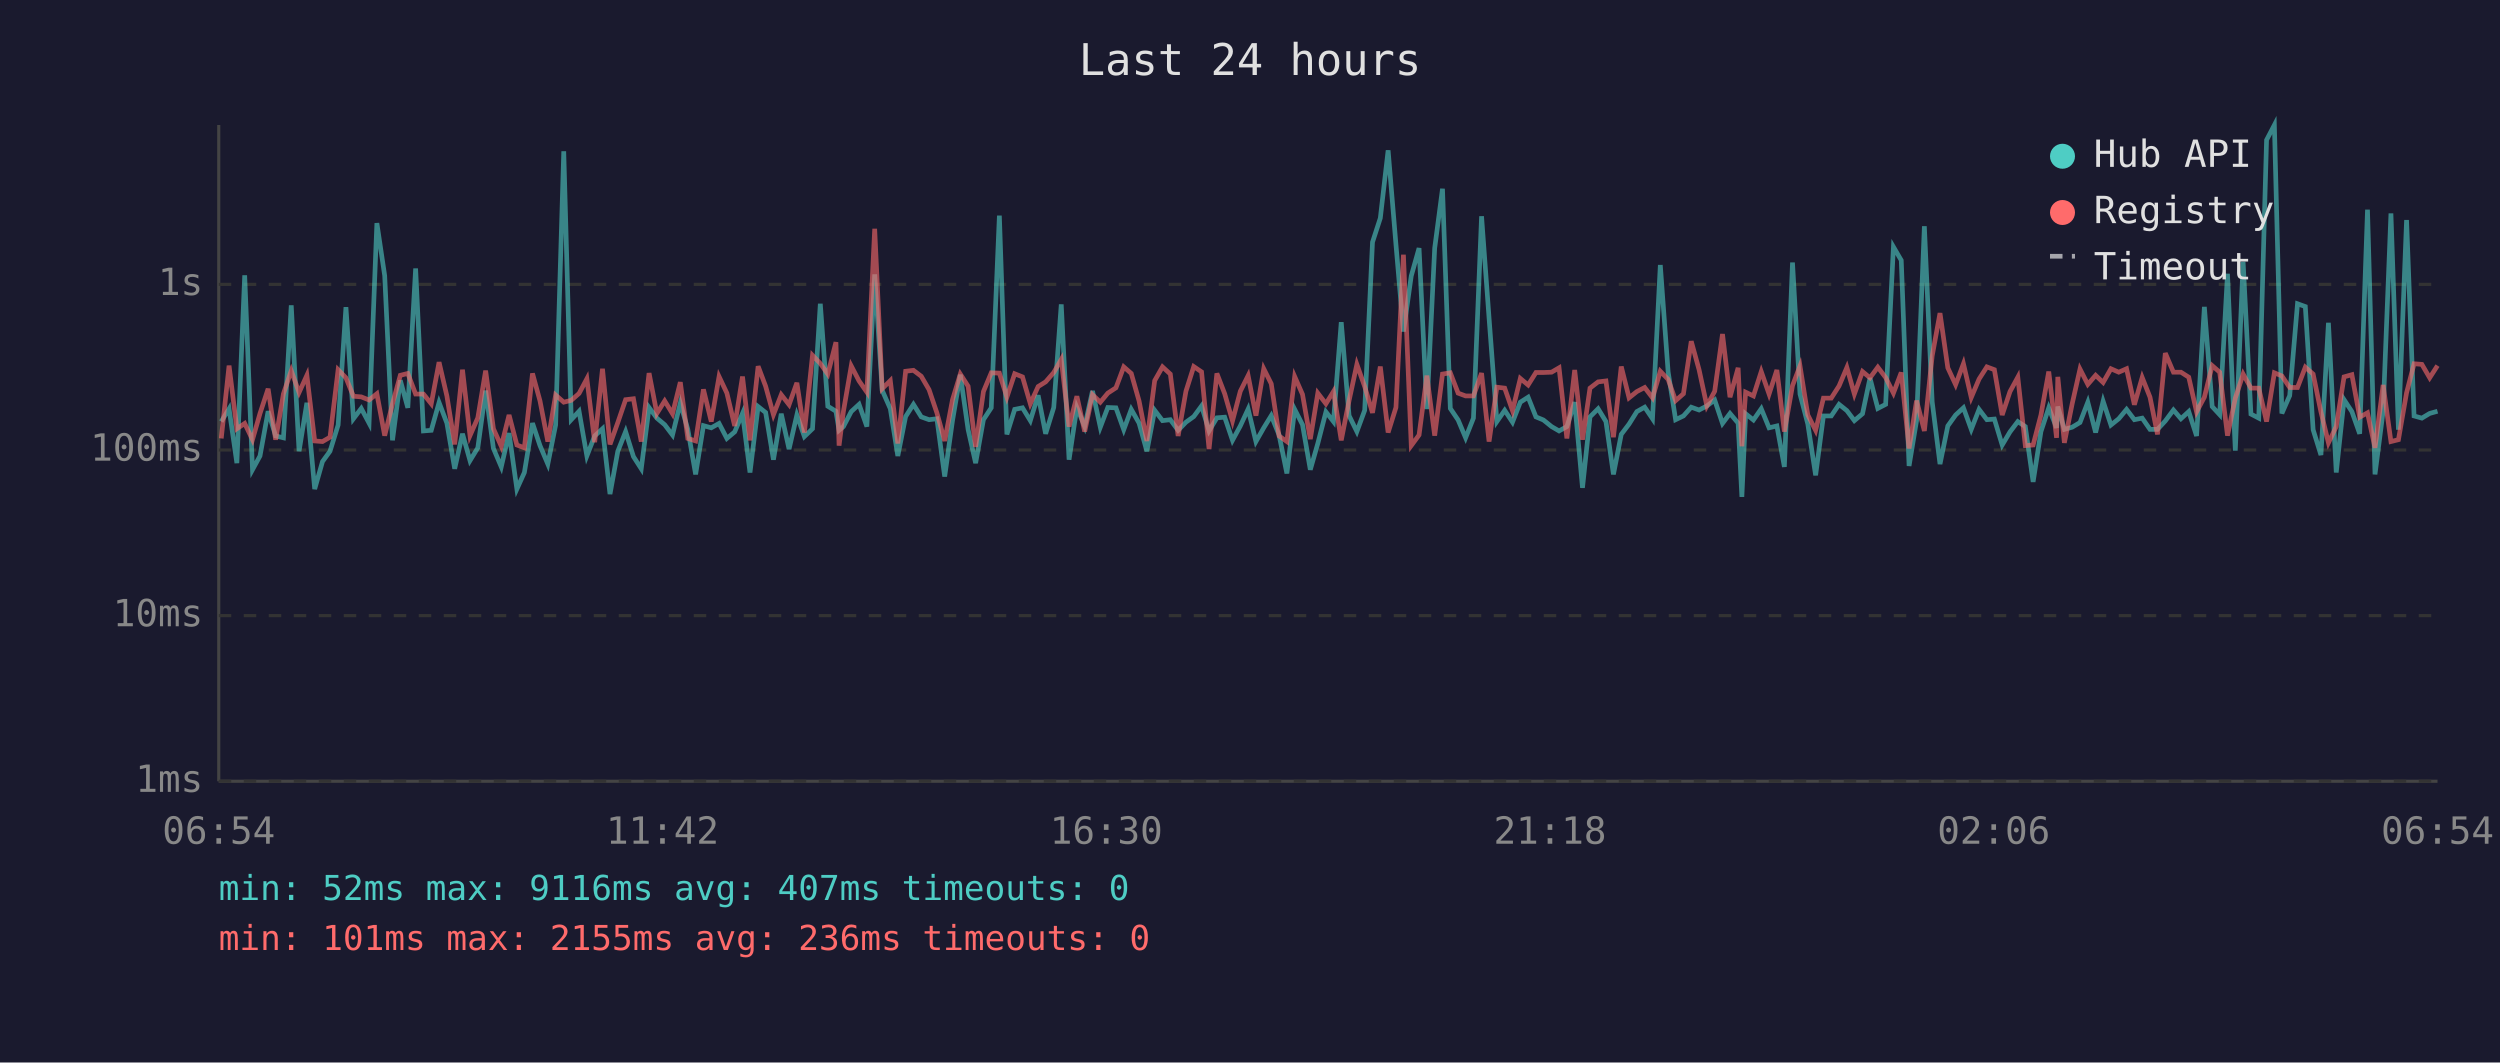
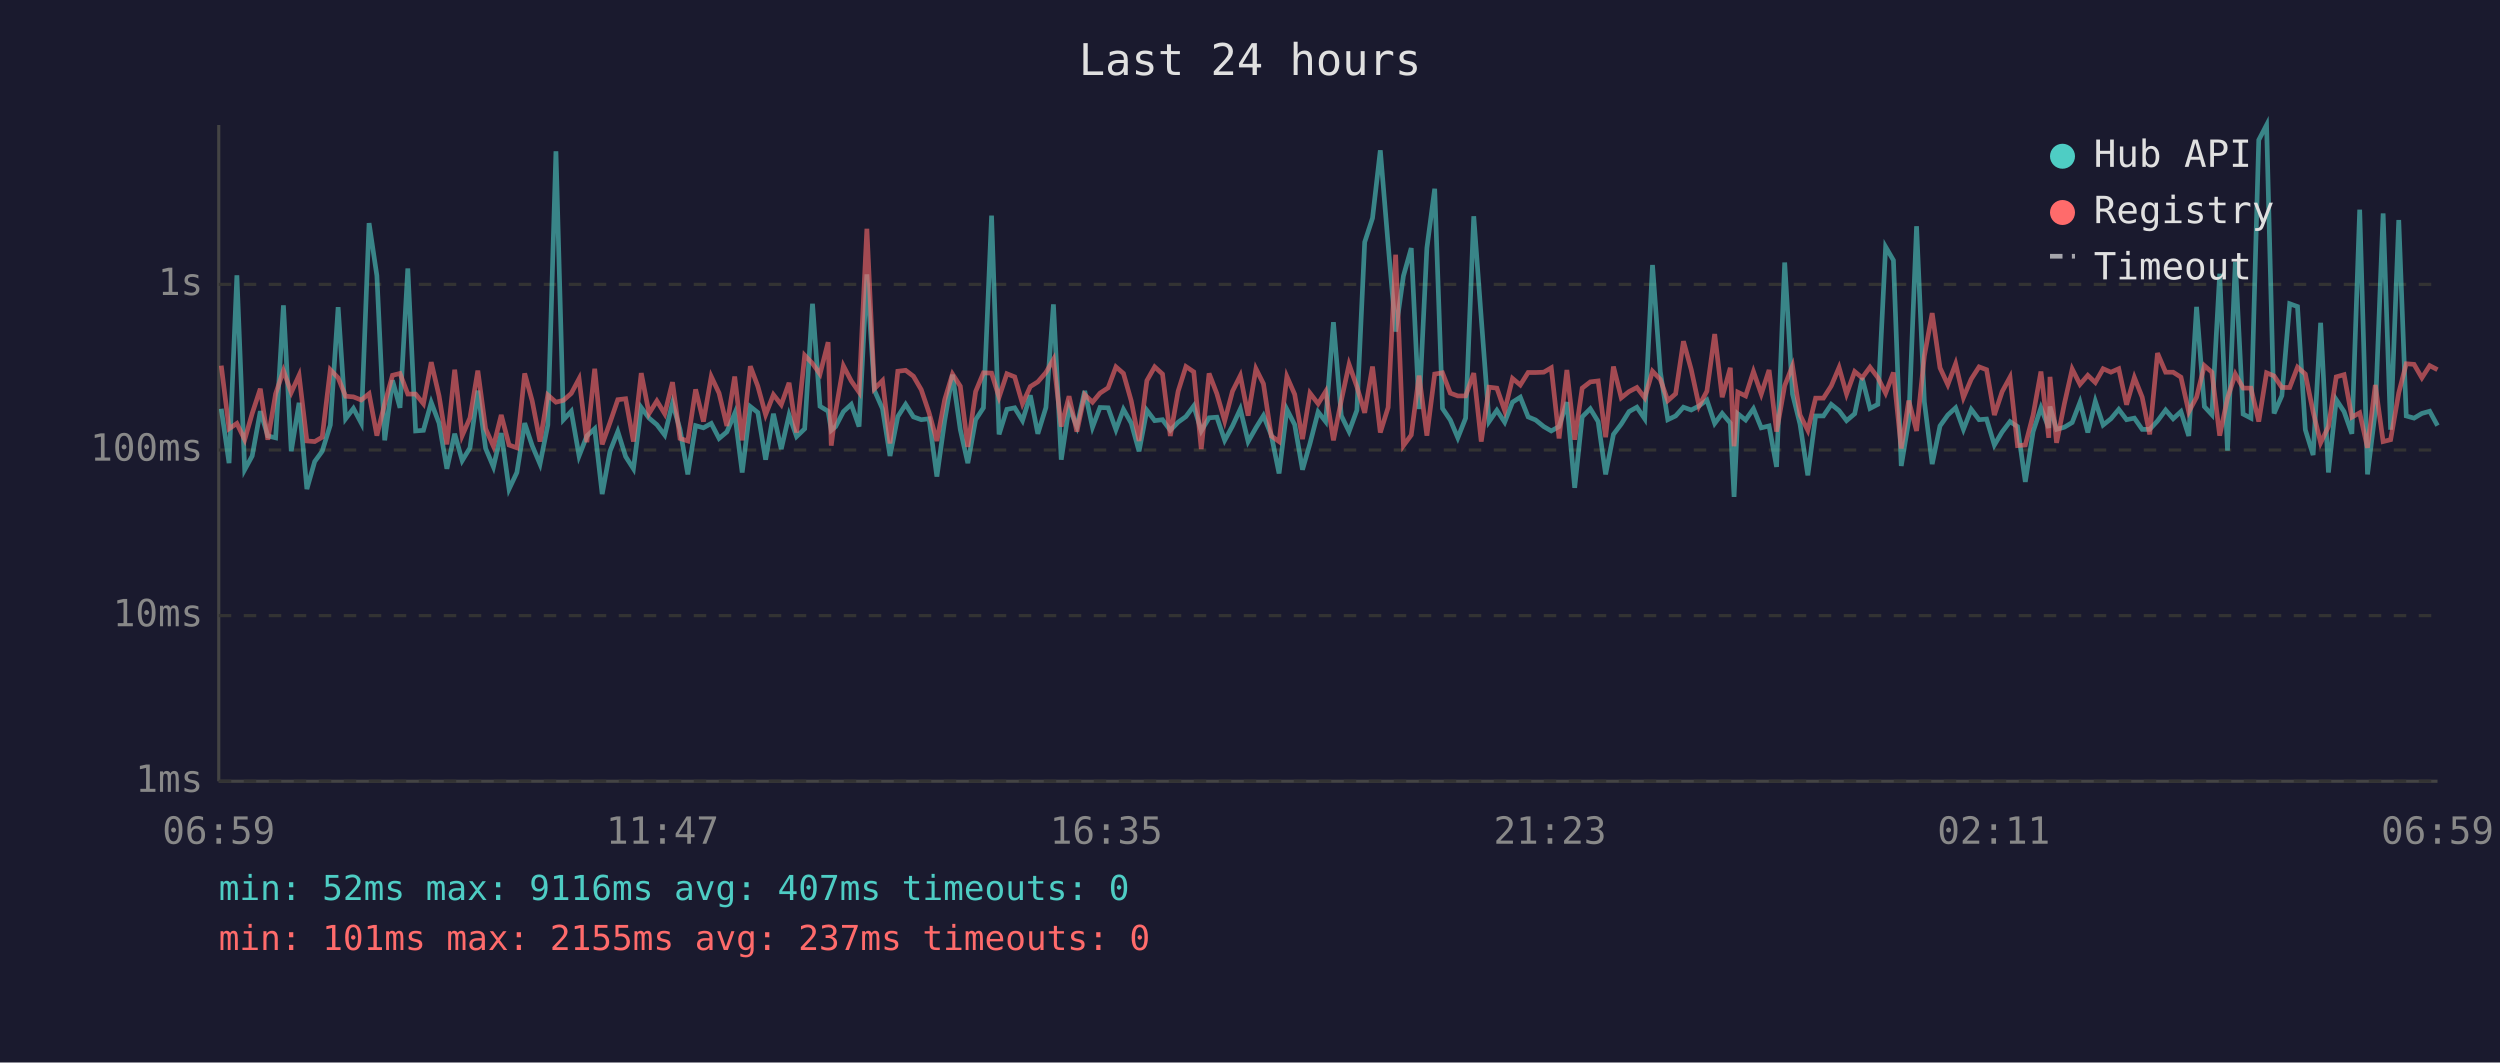
<svg xmlns="http://www.w3.org/2000/svg" viewBox="0 0 800 340" font-family="monospace" font-size="12">
  <rect width="800" height="340" fill="#1a1a2e" />
  <text x="400" y="24" fill="#e0e0e0" font-size="14" text-anchor="middle">Last 24 hours</text>
  <line x1="70" y1="40" x2="70" y2="250" stroke="#444" stroke-width="1" />
  <line x1="70" y1="250" x2="780" y2="250" stroke="#444" stroke-width="1" />
  <line x1="70" y1="250" x2="780" y2="250" stroke="#333" stroke-width="1" stroke-dasharray="4" />
  <text x="65" y="250" fill="#888" text-anchor="end" dominant-baseline="middle">1ms</text>
  <line x1="70" y1="197" x2="780" y2="197" stroke="#333" stroke-width="1" stroke-dasharray="4" />
  <text x="65" y="197" fill="#888" text-anchor="end" dominant-baseline="middle">10ms</text>
  <line x1="70" y1="144" x2="780" y2="144" stroke="#333" stroke-width="1" stroke-dasharray="4" />
  <text x="65" y="144" fill="#888" text-anchor="end" dominant-baseline="middle">100ms</text>
  <line x1="70" y1="91" x2="780" y2="91" stroke="#333" stroke-width="1" stroke-dasharray="4" />
  <text x="65" y="91" fill="#888" text-anchor="end" dominant-baseline="middle">1s</text>
-   <text x="70" y="270" fill="#888" text-anchor="middle">06:54</text>
-   <text x="212" y="270" fill="#888" text-anchor="middle">11:42</text>
-   <text x="354" y="270" fill="#888" text-anchor="middle">16:30</text>
-   <text x="496" y="270" fill="#888" text-anchor="middle">21:18</text>
-   <text x="638" y="270" fill="#888" text-anchor="middle">02:06</text>
-   <text x="780" y="270" fill="#888" text-anchor="middle">06:54</text>
-   <polyline points="70.8,134.9 73.3,130.8 75.8,148.2 78.3,88.1 80.8,150.3 83.2,145.9 85.8,131.6 88.2,139.5 90.7,140.1 93.2,97.7 95.7,144.4 98.2,128.9 100.7,156.5 103.2,147.7 105.6,144.4 108.2,136.0 110.7,98.3 113.1,134.0 115.6,130.7 118.1,135.4 120.6,71.4 123.1,88.2 125.6,140.9 128.1,121.7 130.5,130.5 133.0,85.9 135.5,137.9 138.0,137.7 140.5,128.8 143.0,135.4 145.5,150.0 148.0,138.8 150.4,147.4 152.9,143.3 155.4,125.0 157.9,143.5 160.4,149.4 162.9,138.6 165.4,156.5 167.8,151.2 170.4,135.4 172.8,142.6 175.3,148.5 177.8,136.0 180.4,48.4 182.8,134.3 185.3,131.6 187.8,145.9 190.3,139.5 192.8,137.2 195.2,158.1 197.7,144.4 200.2,138.1 202.7,146.1 205.2,150.0 207.7,130.4 210.2,133.8 212.7,135.9 215.2,139.2 217.7,129.0 220.1,137.4 222.6,151.8 225.1,136.2 227.6,136.9 230.1,135.5 232.6,140.3 235.1,138.2 237.6,132.3 240.0,151.2 242.6,130.1 245.0,132.0 247.5,147.1 250.0,132.4 252.5,143.7 255.0,132.8 257.4,139.7 260.0,137.2 262.5,97.2 264.9,130.0 267.5,131.6 268.5,137.7 269.9,136.5 272.4,131.7 274.9,129.4 277.4,136.5 279.9,87.8 282.3,124.9 284.9,130.8 287.3,145.9 289.8,133.3 292.3,129.4 294.8,133.4 297.3,134.3 299.8,134.0 302.3,152.5 304.8,134.6 307.3,119.9 309.8,137.5 312.2,148.2 314.7,134.3 317.2,130.5 319.8,69.0 322.2,139.0 324.7,131.0 327.2,130.5 329.7,134.6 332.2,126.5 334.6,138.8 337.2,130.4 339.6,97.4 342.1,147.1 344.6,130.4 347.1,136.5 349.6,125.1 352.1,136.7 354.5,130.4 357.1,130.5 359.6,137.5 362.0,131.0 364.5,135.4 367.0,144.4 369.5,131.3 372.0,134.6 374.5,134.3 377.0,137.7 379.5,135.1 382.0,133.3 384.5,129.9 386.9,137.9 389.4,133.7 391.9,133.5 394.4,140.9 396.9,136.3 399.4,130.9 401.9,141.3 404.4,136.9 406.8,133.0 409.3,139.2 411.8,151.5 414.3,131.0 416.8,135.9 419.3,150.3 421.7,141.9 424.3,131.8 426.7,134.9 429.2,103.1 431.7,133.0 434.2,138.1 436.7,131.3 439.2,77.5 441.7,69.8 444.2,48.1 446.7,78.2 449.1,106.1 451.6,88.3 454.1,79.4 456.6,130.9 459.1,79.4 461.6,60.4 464.1,130.7 466.6,134.4 469.0,140.1 471.5,133.8 474.1,69.2 476.5,101.8 479.0,134.9 481.5,131.3 484.0,135.1 486.5,128.7 489.0,127.1 491.5,133.4 493.9,134.4 496.5,136.5 498.9,137.9 501.4,136.5 503.9,128.7 506.4,156.1 508.8,133.4 511.4,130.8 513.9,134.9 516.3,151.8 518.8,139.0 521.3,135.7 523.8,131.7 526.3,130.3 528.8,134.0 531.3,84.8 533.8,119.0 536.2,134.3 538.7,133.1 541.2,130.3 543.7,131.2 546.2,129.9 548.7,128.0 551.2,135.5 553.6,132.3 556.2,135.4 557.4,159.0 558.6,132.4 561.1,134.4 563.6,130.8 566.1,136.9 568.6,136.3 571.0,149.4 573.6,84.0 576.0,126.1 578.5,135.7 581.0,152.1 583.5,133.1 586.0,133.1 588.5,129.4 591.0,131.4 593.4,134.6 596.0,132.4 598.4,121.0 600.9,130.7 603.4,129.4 605.9,79.0 608.4,83.3 610.9,149.1 613.3,134.6 615.8,72.4 618.3,128.6 620.8,148.5 623.3,136.3 625.8,132.8 628.3,130.5 630.8,137.4 633.3,131.0 635.8,134.3 638.2,134.1 640.7,142.4 643.2,138.2 645.7,134.9 648.1,136.5 650.6,154.2 653.1,138.1 655.6,130.5 658.1,136.9 658.5,130.1 660.6,137.4 663.1,136.7 665.6,135.2 668.1,128.7 670.6,138.4 673.0,128.4 675.5,136.0 678.0,134.0 680.5,131.0 683.0,134.3 685.5,133.8 688.0,137.4 690.4,137.4 692.9,134.7 695.5,131.2 697.9,134.0 700.4,131.7 702.9,139.5 705.4,98.2 707.9,130.1 710.3,132.7 712.8,87.6 715.3,144.2 717.8,83.8 720.3,132.5 722.8,133.8 725.3,44.8 727.8,40.0 730.2,132.3 732.7,126.6 735.2,97.2 737.7,98.1 740.2,137.5 742.7,145.6 745.1,103.3 747.6,151.2 750.1,127.9 752.6,131.7 755.1,138.8 757.6,67.1 760.0,151.8 762.6,131.6 765.1,68.3 767.5,137.5 770.1,70.4 772.5,133.1 775.0,133.8 777.5,132.3 780.0,131.6" fill="none" stroke="#4ecdc4" stroke-width="1.5" opacity="0.6" />
-   <polyline points="70.8,140.3 73.3,117.0 75.8,137.2 78.3,135.5 80.8,140.7 83.2,132.3 85.8,124.4 88.2,140.7 90.7,126.0 93.2,118.6 95.7,125.6 98.2,120.1 100.7,141.1 103.2,141.3 105.6,139.9 108.2,118.3 110.7,120.9 113.1,126.8 115.6,127.0 118.1,128.0 120.6,126.0 123.1,139.4 125.6,129.2 128.1,120.1 130.5,119.5 133.0,126.1 135.5,126.1 138.0,129.2 140.5,115.9 143.0,126.7 145.5,142.2 148.0,118.3 150.4,139.4 152.9,133.7 155.4,118.6 157.9,137.2 160.4,142.8 162.9,132.8 165.4,142.4 167.8,143.3 170.4,119.5 172.8,128.3 175.3,141.3 177.8,126.4 180.4,128.7 182.8,128.1 185.3,125.9 187.8,121.2 190.3,141.5 192.8,118.0 195.2,142.2 197.7,135.2 200.2,127.9 202.7,127.6 205.2,141.3 207.7,119.4 210.2,132.3 212.7,128.3 215.2,132.4 217.7,122.3 220.1,140.3 222.6,141.1 225.1,124.6 227.6,134.9 230.1,120.5 232.6,125.8 235.1,136.3 237.6,120.5 240.0,140.9 242.6,117.2 245.0,123.6 247.5,132.7 250.0,126.3 252.5,129.5 255.0,122.5 257.4,138.4 260.0,113.7 262.5,116.3 264.9,119.7 267.5,109.5 268.5,142.6 269.9,131.6 272.4,117.1 274.9,121.9 277.4,125.5 279.9,73.2 282.3,124.4 284.9,121.8 287.3,141.9 289.8,118.8 292.3,118.5 294.8,120.4 297.3,124.7 299.8,132.1 302.3,141.1 304.8,127.9 307.3,119.7 309.8,123.6 312.2,143.0 314.7,125.3 317.2,119.3 319.8,119.4 322.2,127.1 324.7,119.6 327.2,120.6 329.7,129.2 332.2,123.7 334.6,122.2 337.2,119.2 339.6,115.0 342.1,136.5 344.6,126.8 347.1,138.1 349.6,126.3 352.1,128.7 354.5,125.8 357.1,124.1 359.6,117.4 362.0,119.5 364.5,128.3 367.0,141.1 369.5,121.8 372.0,117.4 374.5,119.7 377.0,139.5 379.5,125.2 382.0,117.3 384.5,119.0 386.9,143.7 389.4,119.5 391.9,126.0 394.4,134.7 396.9,125.2 399.4,120.2 401.9,133.0 404.4,118.0 406.8,122.8 409.3,139.5 411.8,141.3 414.3,120.5 416.8,126.2 419.3,140.5 421.7,125.8 424.3,129.2 426.7,125.3 429.2,140.9 431.7,128.2 434.2,116.6 436.7,123.7 439.2,132.1 441.7,117.3 444.2,138.4 446.7,130.4 449.1,81.5 451.6,142.6 454.1,139.2 456.6,120.2 459.1,139.4 461.6,119.7 464.1,119.3 466.6,125.8 469.0,126.7 471.5,126.7 474.1,119.4 476.5,141.3 479.0,123.9 481.5,124.2 484.0,131.4 486.5,121.1 489.0,123.2 491.5,119.2 493.9,119.2 496.5,119.1 498.9,117.7 501.4,140.3 503.9,118.4 506.4,140.7 508.8,124.2 511.4,122.2 513.9,121.9 516.3,139.9 518.8,117.3 521.3,127.3 523.8,125.3 526.3,124.0 528.8,127.3 531.3,118.8 533.8,121.4 536.2,128.2 538.7,126.0 541.2,109.2 543.7,118.3 546.2,129.9 548.7,125.2 551.2,106.9 553.6,127.1 556.2,117.7 557.4,142.8 558.6,125.5 561.1,126.7 563.6,118.9 566.1,126.1 568.6,118.4 571.0,138.1 573.6,123.4 576.0,117.1 578.5,132.8 581.0,137.7 583.5,127.4 586.0,127.4 588.5,123.5 591.0,117.6 593.4,126.1 596.0,118.9 598.4,120.9 600.9,117.5 603.4,120.8 605.9,125.8 608.4,119.2 610.9,143.5 613.3,128.2 615.8,137.9 618.3,113.9 620.8,100.2 623.3,117.7 625.8,123.1 628.3,116.4 630.8,127.2 633.3,121.3 635.8,117.4 638.2,118.3 640.7,132.8 643.2,125.3 645.7,120.7 648.1,142.6 650.6,142.4 653.1,132.8 655.6,118.9 658.1,140.1 658.5,120.6 660.6,141.7 663.1,129.2 665.6,118.1 668.1,123.0 670.6,120.1 673.0,122.4 675.5,118.0 678.0,119.1 680.5,118.0 683.0,129.5 685.5,120.8 688.0,127.1 690.4,139.0 692.9,113.0 695.5,119.1 697.9,119.1 700.4,120.7 702.9,131.8 705.4,127.1 707.9,117.0 710.3,119.1 712.8,139.4 715.3,127.4 717.8,119.7 720.3,124.2 722.8,124.2 725.3,134.9 727.8,119.3 730.2,120.3 732.7,124.0 735.2,124.0 737.7,117.5 740.2,119.7 742.7,131.8 745.1,141.7 747.6,136.5 750.1,120.6 752.6,119.9 755.1,133.5 757.6,132.1 760.0,143.3 762.6,123.2 765.1,141.3 767.5,140.7 770.1,125.7 772.5,116.4 775.0,116.6 777.5,120.9 780.0,117.0" fill="none" stroke="#ff6b6b" stroke-width="1.5" opacity="0.6" />
+   <text x="70" y="270" fill="#888" text-anchor="middle">06:59</text>
+   <text x="212" y="270" fill="#888" text-anchor="middle">11:47</text>
+   <text x="354" y="270" fill="#888" text-anchor="middle">16:35</text>
+   <text x="496" y="270" fill="#888" text-anchor="middle">21:23</text>
+   <text x="638" y="270" fill="#888" text-anchor="middle">02:11</text>
+   <text x="780" y="270" fill="#888" text-anchor="middle">06:59</text>
+   <polyline points="70.8,130.8 73.3,148.2 75.8,88.1 78.3,150.3 80.7,145.9 83.3,131.6 85.7,139.5 88.2,140.1 90.7,97.7 93.2,144.4 95.7,128.9 98.2,156.5 100.7,147.7 103.1,144.4 105.7,136.0 108.2,98.3 110.6,134.0 113.1,130.7 115.6,135.4 118.1,71.4 120.6,88.2 123.1,140.9 125.6,121.7 128.0,130.5 130.5,85.9 133.0,137.9 135.5,137.7 138.0,128.8 140.5,135.4 143.0,150.0 145.5,138.8 147.9,147.4 150.4,143.3 152.9,125.0 155.4,143.5 157.9,149.4 160.4,138.6 162.9,156.5 165.4,151.2 167.9,135.4 170.3,142.6 172.8,148.5 175.3,136.0 177.9,48.4 180.3,134.3 182.8,131.6 185.3,145.9 187.8,139.5 190.3,137.2 192.7,158.1 195.2,144.4 197.7,138.1 200.2,146.1 202.7,150.0 205.2,130.4 207.7,133.8 210.2,135.9 212.7,139.2 215.2,129.0 217.6,137.4 220.1,151.8 222.6,136.2 225.1,136.9 227.6,135.5 230.1,140.3 232.6,138.2 235.1,132.3 237.5,151.2 240.1,130.1 242.5,132.0 245.0,147.1 247.5,132.4 250.0,143.7 252.5,132.8 254.9,139.7 257.5,137.2 260.0,97.2 262.4,130.0 265.0,131.6 266.0,137.7 267.4,136.5 269.9,131.7 272.4,129.4 274.9,136.5 277.4,87.8 279.8,124.9 282.4,130.8 284.8,145.9 287.3,133.3 289.8,129.4 292.3,133.4 294.8,134.3 297.3,134.0 299.8,152.5 302.3,134.6 304.8,119.9 307.3,137.5 309.7,148.2 312.2,134.3 314.7,130.5 317.3,69.0 319.7,139.0 322.2,131.0 324.7,130.5 327.2,134.6 329.7,126.5 332.1,138.8 334.7,130.4 337.1,97.4 339.6,147.1 342.1,130.4 344.6,136.5 347.1,125.1 349.6,136.7 352.0,130.4 354.6,130.5 357.1,137.5 359.5,131.0 362.0,135.4 364.5,144.4 367.0,131.3 369.5,134.6 372.0,134.3 374.5,137.7 377.0,135.1 379.5,133.3 382.0,129.9 384.4,137.9 386.9,133.7 389.4,133.5 391.9,140.9 394.4,136.3 396.9,130.9 399.4,141.3 401.9,136.9 404.3,133.0 406.8,139.2 409.3,151.5 411.8,131.0 414.3,135.9 416.8,150.3 419.2,141.9 421.8,131.8 424.2,134.9 426.7,103.1 429.2,133.0 431.7,138.1 434.2,131.3 436.7,77.5 439.2,69.8 441.7,48.1 444.2,78.2 446.6,106.1 449.1,88.3 451.6,79.4 454.1,130.9 456.6,79.4 459.1,60.4 461.6,130.7 464.1,134.4 466.5,140.1 469.0,133.8 471.6,69.2 474.0,101.8 476.5,134.9 479.0,131.3 481.5,135.1 484.0,128.7 486.5,127.1 489.0,133.4 491.4,134.4 494.0,136.5 496.4,137.9 498.9,136.5 501.4,128.7 503.9,156.1 506.3,133.4 508.9,130.8 511.4,134.9 513.8,151.8 516.3,139.0 518.8,135.7 521.3,131.7 523.8,130.3 526.3,134.0 528.8,84.8 531.3,119.0 533.7,134.3 536.2,133.1 538.7,130.3 541.2,131.2 543.7,129.9 546.2,128.0 548.7,135.5 551.1,132.3 553.7,135.4 554.9,159.0 556.1,132.4 558.6,134.4 561.1,130.8 563.6,136.9 566.1,136.3 568.5,149.4 571.1,84.0 573.6,126.1 576.0,135.7 578.5,152.1 581.0,133.1 583.5,133.1 586.0,129.4 588.5,131.4 590.9,134.6 593.5,132.4 595.9,121.0 598.4,130.7 600.9,129.4 603.4,79.0 605.9,83.3 608.4,149.1 610.8,134.6 613.3,72.4 615.8,128.6 618.3,148.5 620.8,136.3 623.3,132.8 625.8,130.5 628.3,137.4 630.8,131.0 633.3,134.3 635.7,134.1 638.2,142.4 640.7,138.2 643.2,134.9 645.6,136.5 648.1,154.2 650.6,138.1 653.1,130.5 655.6,136.9 656.0,130.1 658.1,137.4 660.6,136.7 663.1,135.2 665.6,128.7 668.1,138.4 670.5,128.4 673.0,136.0 675.5,134.0 678.0,131.0 680.5,134.3 683.0,133.8 685.5,137.4 687.9,137.4 690.4,134.7 693.0,131.2 695.4,134.0 697.9,131.7 700.4,139.5 702.9,98.2 705.4,130.1 707.8,132.7 710.3,87.6 712.8,144.2 715.3,83.8 717.8,132.5 720.3,133.8 722.8,44.8 725.3,40.0 727.7,132.3 730.2,126.6 732.7,97.2 735.2,98.1 737.7,137.5 740.2,145.6 742.6,103.3 745.1,151.2 747.6,127.9 750.1,131.7 752.6,138.8 755.1,67.1 757.6,151.8 760.1,131.6 762.6,68.3 765.0,137.5 767.6,70.4 770.0,133.1 772.5,133.8 775.0,132.3 777.5,131.6 780.0,136.2" fill="none" stroke="#4ecdc4" stroke-width="1.5" opacity="0.6" />
+   <polyline points="70.8,117.0 73.3,137.2 75.8,135.5 78.3,140.7 80.7,132.3 83.3,124.4 85.7,140.7 88.2,126.0 90.7,118.6 93.2,125.6 95.7,120.1 98.2,141.1 100.7,141.3 103.1,139.9 105.7,118.3 108.2,120.9 110.6,126.8 113.1,127.0 115.6,128.0 118.1,126.0 120.6,139.4 123.1,129.2 125.6,120.1 128.0,119.5 130.5,126.1 133.0,126.1 135.5,129.2 138.0,115.9 140.5,126.7 143.0,142.2 145.5,118.3 147.9,139.4 150.4,133.7 152.9,118.6 155.4,137.2 157.9,142.8 160.4,132.8 162.9,142.4 165.4,143.3 167.9,119.5 170.3,128.3 172.8,141.3 175.3,126.4 177.9,128.7 180.3,128.1 182.8,125.9 185.3,121.2 187.8,141.5 190.3,118.0 192.7,142.2 195.2,135.2 197.7,127.9 200.2,127.6 202.7,141.3 205.2,119.4 207.7,132.3 210.2,128.3 212.7,132.4 215.2,122.3 217.6,140.3 220.1,141.1 222.6,124.6 225.1,134.9 227.6,120.5 230.1,125.8 232.6,136.3 235.1,120.5 237.5,140.9 240.1,117.2 242.5,123.6 245.0,132.7 247.5,126.3 250.0,129.5 252.5,122.5 254.9,138.4 257.5,113.7 260.0,116.3 262.4,119.7 265.0,109.5 266.0,142.6 267.4,131.6 269.9,117.1 272.4,121.9 274.9,125.5 277.4,73.2 279.8,124.4 282.4,121.8 284.8,141.9 287.3,118.8 289.8,118.5 292.3,120.4 294.8,124.7 297.3,132.1 299.8,141.1 302.3,127.9 304.8,119.7 307.3,123.6 309.7,143.0 312.2,125.3 314.7,119.3 317.3,119.4 319.7,127.1 322.2,119.6 324.7,120.6 327.2,129.2 329.7,123.7 332.1,122.2 334.7,119.2 337.1,115.0 339.6,136.5 342.1,126.8 344.6,138.1 347.1,126.3 349.6,128.7 352.0,125.8 354.6,124.1 357.1,117.4 359.5,119.5 362.0,128.3 364.5,141.1 367.0,121.8 369.5,117.4 372.0,119.7 374.5,139.5 377.0,125.2 379.5,117.3 382.0,119.0 384.4,143.7 386.9,119.5 389.4,126.0 391.9,134.7 394.4,125.2 396.9,120.2 399.4,133.0 401.9,118.0 404.3,122.8 406.8,139.5 409.3,141.3 411.8,120.5 414.3,126.2 416.8,140.5 419.2,125.8 421.8,129.2 424.2,125.3 426.7,140.9 429.2,128.2 431.7,116.6 434.2,123.7 436.7,132.1 439.2,117.3 441.7,138.4 444.2,130.4 446.6,81.5 449.1,142.6 451.6,139.2 454.1,120.2 456.6,139.4 459.1,119.7 461.6,119.3 464.1,125.8 466.5,126.7 469.0,126.7 471.6,119.4 474.0,141.3 476.5,123.9 479.0,124.2 481.5,131.4 484.0,121.1 486.5,123.2 489.0,119.2 491.4,119.2 494.0,119.1 496.4,117.7 498.9,140.3 501.4,118.4 503.9,140.7 506.3,124.2 508.9,122.2 511.4,121.9 513.8,139.9 516.3,117.3 518.8,127.3 521.3,125.3 523.8,124.0 526.3,127.3 528.8,118.8 531.3,121.4 533.7,128.2 536.2,126.0 538.7,109.2 541.2,118.3 543.7,129.9 546.2,125.2 548.7,106.9 551.1,127.1 553.7,117.7 554.9,142.8 556.1,125.5 558.6,126.7 561.1,118.9 563.6,126.1 566.1,118.4 568.5,138.1 571.1,123.4 573.6,117.1 576.0,132.8 578.5,137.7 581.0,127.4 583.5,127.4 586.0,123.5 588.5,117.6 590.9,126.1 593.5,118.9 595.9,120.9 598.4,117.5 600.9,120.8 603.4,125.8 605.9,119.2 608.4,143.5 610.8,128.2 613.3,137.9 615.8,113.9 618.3,100.2 620.8,117.7 623.3,123.1 625.8,116.4 628.3,127.2 630.8,121.3 633.3,117.4 635.7,118.3 638.2,132.8 640.7,125.3 643.2,120.7 645.6,142.6 648.1,142.4 650.6,132.8 653.1,118.9 655.6,140.1 656.0,120.6 658.1,141.7 660.6,129.2 663.1,118.1 665.6,123.0 668.1,120.1 670.5,122.4 673.0,118.0 675.5,119.1 678.0,118.0 680.5,129.5 683.0,120.8 685.5,127.1 687.9,139.0 690.4,113.0 693.0,119.1 695.4,119.1 697.9,120.7 700.4,131.8 702.9,127.1 705.4,117.0 707.8,119.1 710.3,139.4 712.8,127.4 715.3,119.7 717.8,124.2 720.3,124.2 722.8,134.9 725.3,119.3 727.7,120.3 730.2,124.0 732.7,124.0 735.2,117.5 737.7,119.7 740.2,131.8 742.6,141.7 745.1,136.5 747.6,120.6 750.1,119.9 752.6,133.5 755.1,132.1 757.6,143.3 760.1,123.2 762.6,141.3 765.0,140.7 767.6,125.7 770.0,116.4 772.5,116.6 775.0,120.9 777.5,117.0 780.0,118.3" fill="none" stroke="#ff6b6b" stroke-width="1.5" opacity="0.6" />
  <circle cx="660" cy="50" r="4" fill="#4ecdc4" />
  <text x="670" y="50" fill="#e0e0e0" dominant-baseline="middle">Hub API</text>
  <circle cx="660" cy="68" r="4" fill="#ff6b6b" />
  <text x="670" y="68" fill="#e0e0e0" dominant-baseline="middle">Registry</text>
  <line x1="656" y1="82" x2="664" y2="82" stroke="#e0e0e0" stroke-width="1.5" stroke-dasharray="4,3" opacity="0.7" />
  <text x="670" y="86" fill="#e0e0e0" dominant-baseline="middle">Timeout</text>
  <text x="70" y="288" fill="#4ecdc4" font-size="11">min: 52ms  max: 9116ms  avg: 407ms  timeouts: 0</text>
-   <text x="70" y="304" fill="#ff6b6b" font-size="11">min: 101ms  max: 2155ms  avg: 236ms  timeouts: 0</text>
+   <text x="70" y="304" fill="#ff6b6b" font-size="11">min: 101ms  max: 2155ms  avg: 237ms  timeouts: 0</text>
</svg>
